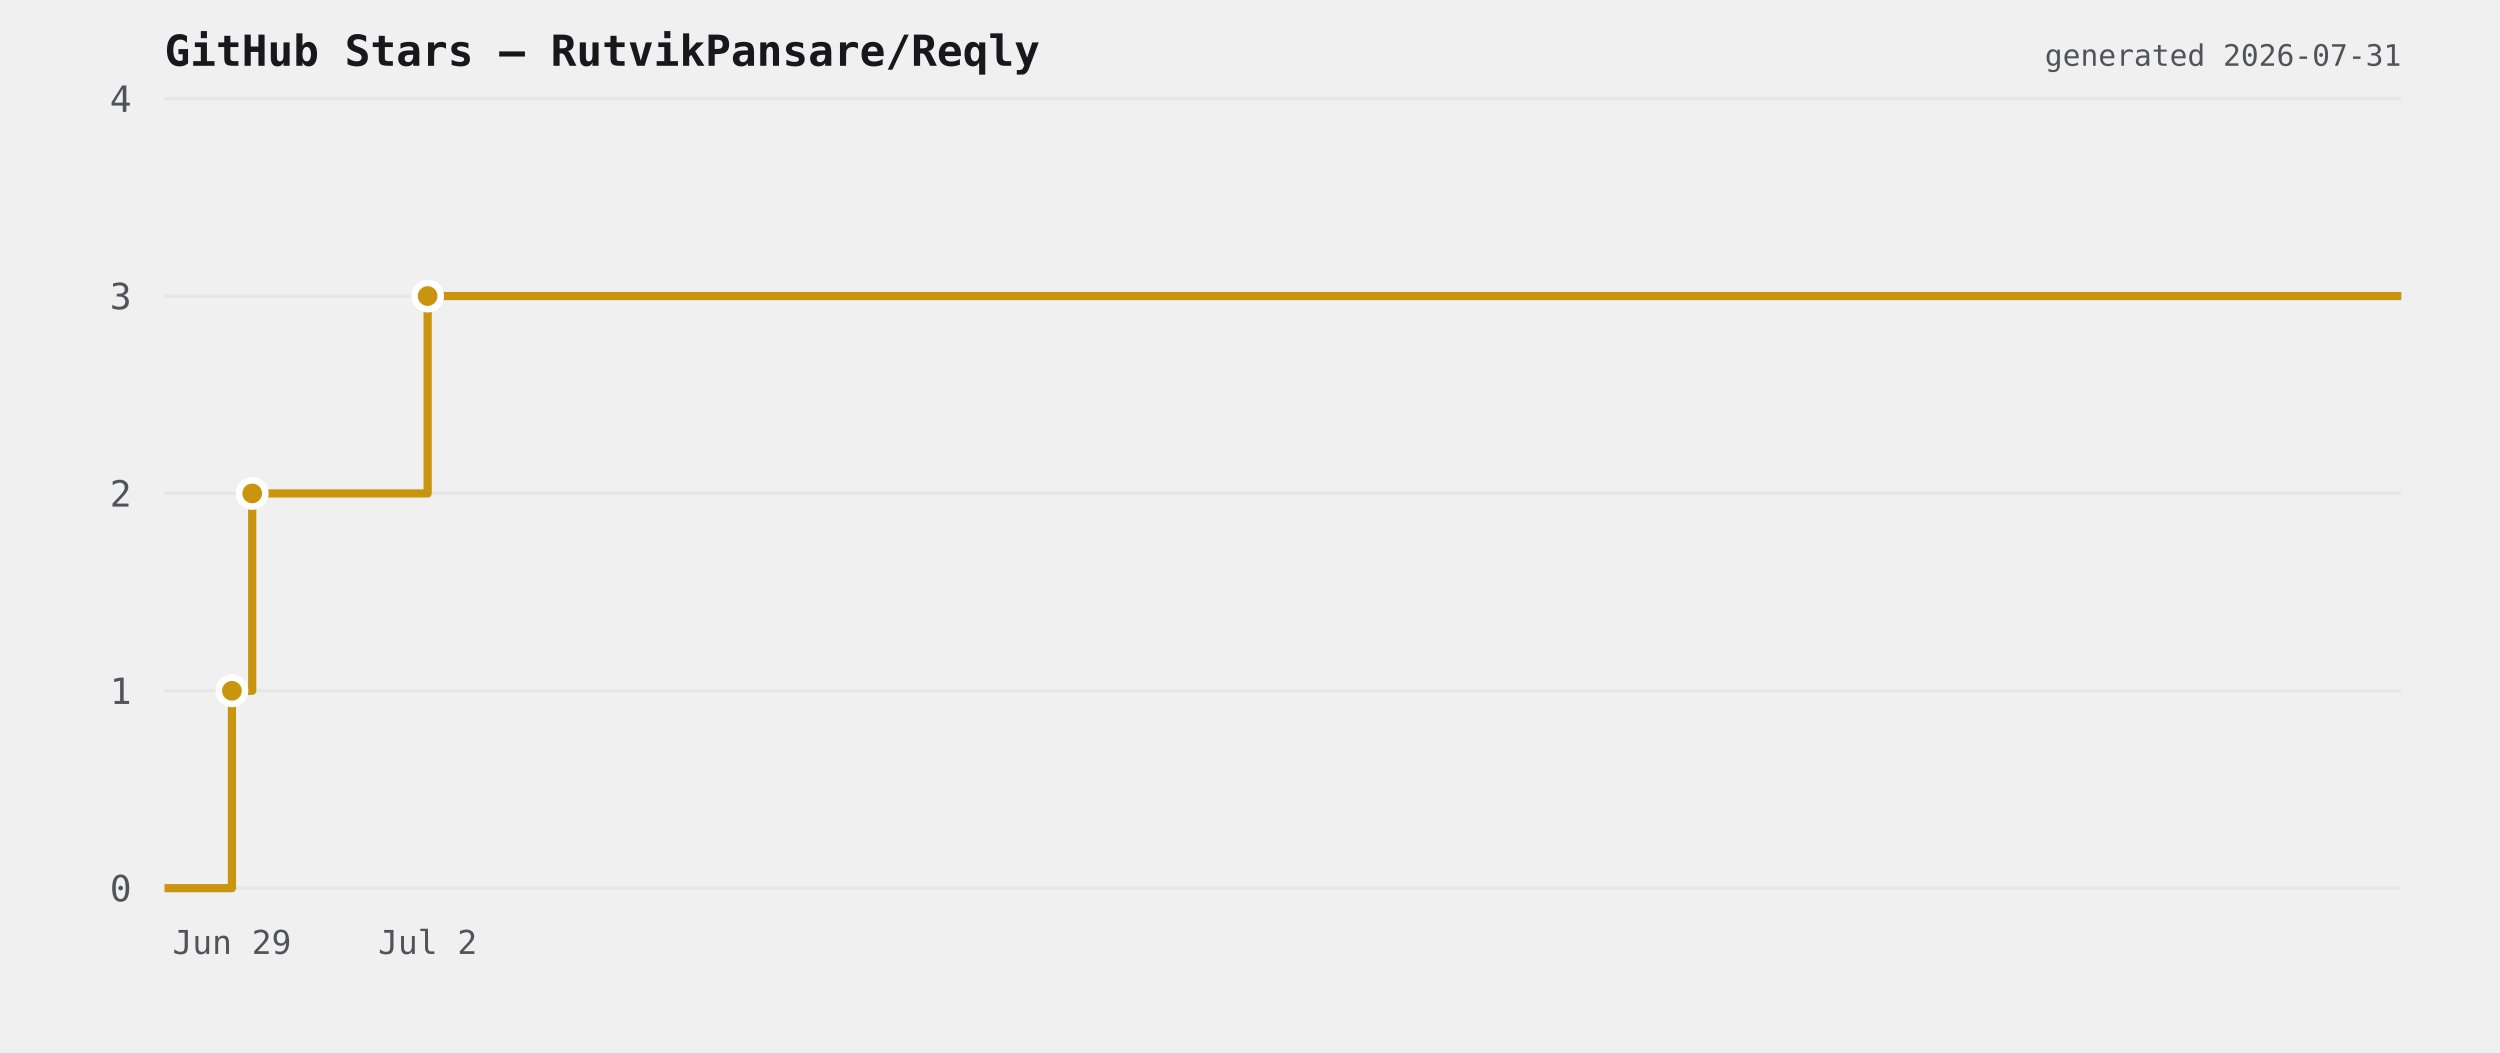
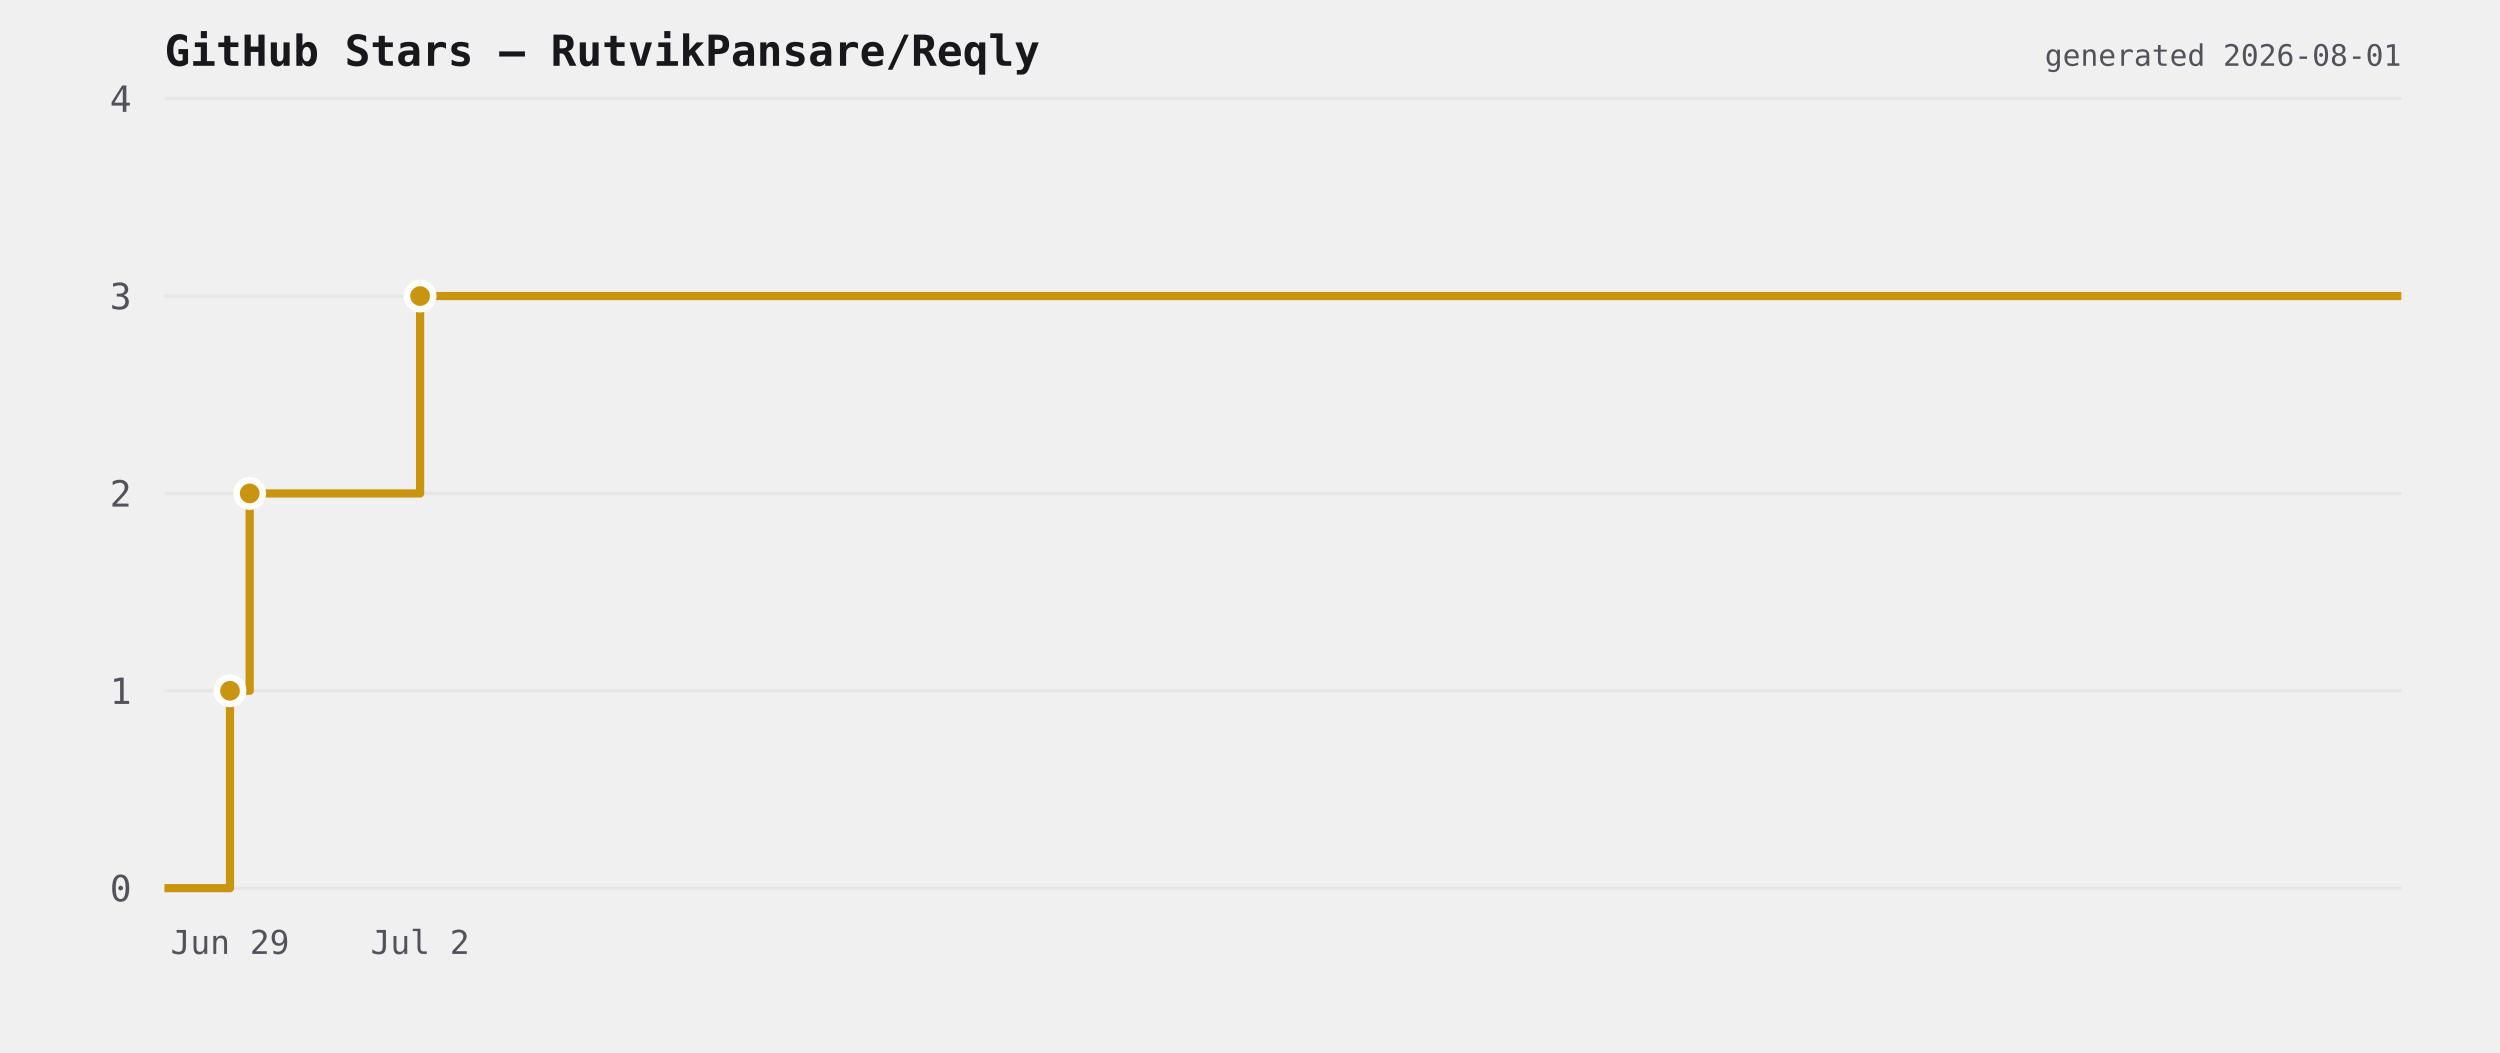
<svg xmlns="http://www.w3.org/2000/svg" viewBox="0 0 760 320" width="760" height="320">
  <rect width="760" height="320" fill="transparent" />
  <text x="50" y="20" font-size="13" font-weight="600" fill="#18181b" font-family="ui-monospace,monospace">GitHub Stars — RutvikPansare/Reqly</text>
  <line x1="50" y1="270" x2="730" y2="270" stroke="#e6e6e6" stroke-width="1" />
  <text x="40" y="274" font-size="11" fill="#52525b" text-anchor="end" font-family="ui-monospace,monospace">0</text>
  <line x1="50" y1="210" x2="730" y2="210" stroke="#e6e6e6" stroke-width="1" />
  <text x="40" y="214" font-size="11" fill="#52525b" text-anchor="end" font-family="ui-monospace,monospace">1</text>
  <line x1="50" y1="150" x2="730" y2="150" stroke="#e6e6e6" stroke-width="1" />
  <text x="40" y="154" font-size="11" fill="#52525b" text-anchor="end" font-family="ui-monospace,monospace">2</text>
  <line x1="50" y1="90" x2="730" y2="90" stroke="#e6e6e6" stroke-width="1" />
  <text x="40" y="94" font-size="11" fill="#52525b" text-anchor="end" font-family="ui-monospace,monospace">3</text>
  <line x1="50" y1="30" x2="730" y2="30" stroke="#e6e6e6" stroke-width="1" />
  <text x="40" y="34" font-size="11" fill="#52525b" text-anchor="end" font-family="ui-monospace,monospace">4</text>
-   <path d="M 50 270 L 70.508 270 L 70.508 210 L 76.67 210 L 76.67 150 L 130.004 150 L 130.004 90 L 730 90 L 730 90" fill="none" stroke="#c9950f" stroke-width="2.5" stroke-linejoin="round" />
-   <circle cx="70.508" cy="210" r="4" fill="#c9950f" stroke="#ffffff" stroke-width="2" />
-   <circle cx="76.67" cy="150" r="4" fill="#c9950f" stroke="#ffffff" stroke-width="2" />
-   <circle cx="130.004" cy="90" r="4" fill="#c9950f" stroke="#ffffff" stroke-width="2" />
-   <text x="70.508" y="290" font-size="10" fill="#52525b" text-anchor="middle" font-family="ui-monospace,monospace">Jun 29</text>
-   <text x="130.004" y="290" font-size="10" fill="#52525b" text-anchor="middle" font-family="ui-monospace,monospace">Jul 2</text>
-   <text x="730" y="20" font-size="9" fill="#52525b" text-anchor="end" font-family="ui-monospace,monospace">generated 2026-07-31</text>
+   <path d="M 50 270 L 69.919 270 L 69.919 210 L 75.905 210 L 75.905 150 L 127.707 150 L 127.707 90 L 730 90 L 730 90" fill="none" stroke="#c9950f" stroke-width="2.5" stroke-linejoin="round" />
+   <circle cx="69.919" cy="210" r="4" fill="#c9950f" stroke="#ffffff" stroke-width="2" />
+   <circle cx="75.905" cy="150" r="4" fill="#c9950f" stroke="#ffffff" stroke-width="2" />
+   <circle cx="127.707" cy="90" r="4" fill="#c9950f" stroke="#ffffff" stroke-width="2" />
+   <text x="69.919" y="290" font-size="10" fill="#52525b" text-anchor="middle" font-family="ui-monospace,monospace">Jun 29</text>
+   <text x="127.707" y="290" font-size="10" fill="#52525b" text-anchor="middle" font-family="ui-monospace,monospace">Jul 2</text>
+   <text x="730" y="20" font-size="9" fill="#52525b" text-anchor="end" font-family="ui-monospace,monospace">generated 2026-08-01</text>
</svg>
